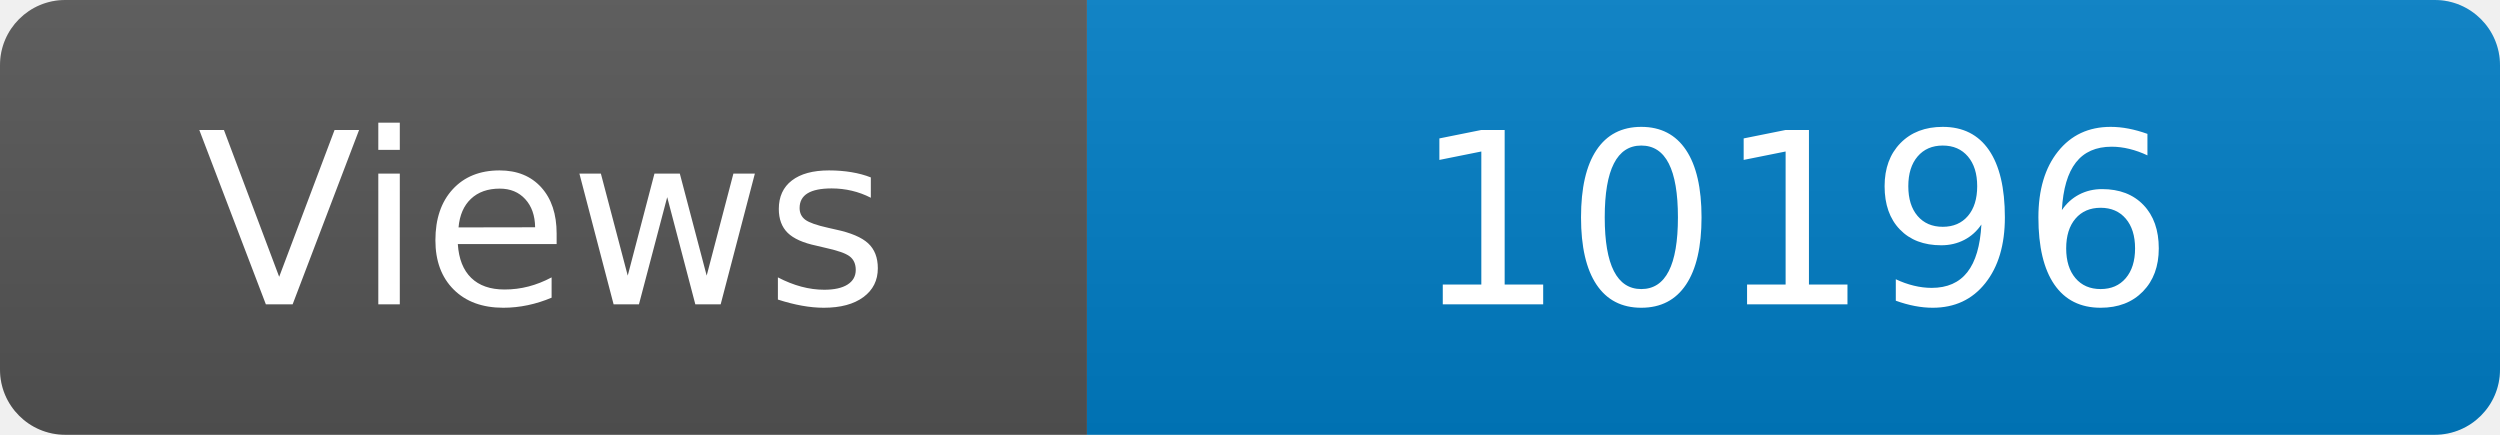
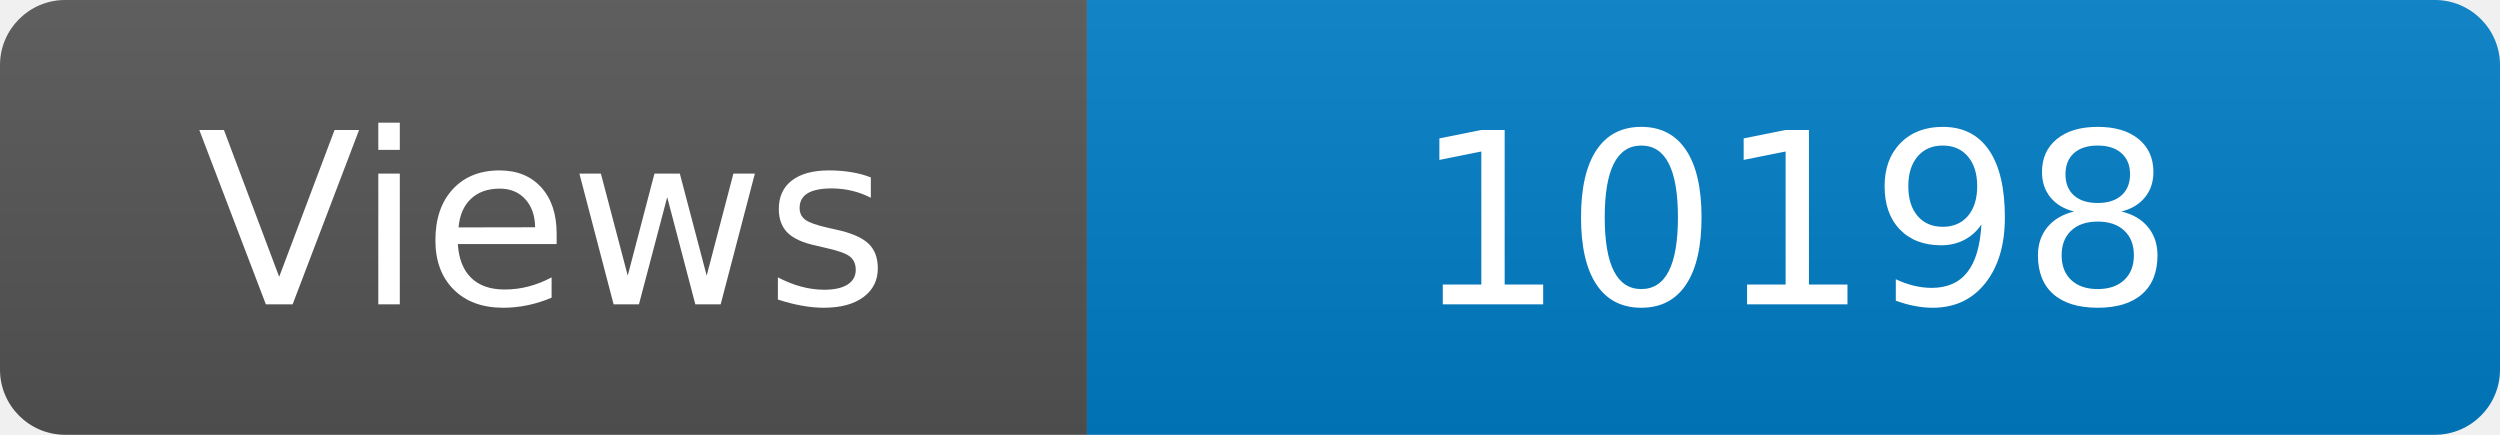
<svg xmlns="http://www.w3.org/2000/svg" width="115" height="20" role="img" aria-label="Maintained?: yes">
  <linearGradient id="s" x2="0" y2="100%">
    <stop offset="0" stop-color="#bbb" stop-opacity=".1" />
    <stop offset="1" stop-opacity=".1" />
  </linearGradient>
  <clipPath id="r">
    <rect width="115" height="20" rx="3" fill="#fff" />
  </clipPath>
  <g clip-path="url(#r)">
    <rect width="50" height="20" fill="#555" />
    <rect x="50" width="160" height="20" fill="#007ec6" />
    <rect width="115" height="20" fill="url(#s)" />
  </g>
  <g fill="#fff" text-anchor="middle" font-family="Verdana,Geneva,DejaVu Sans,sans-serif" font-size="110">
    <text x="250" y="140" transform="scale(.1)" fill="#fff">Views</text>
-     <text x="825" y="140" transform="scale(.1)" fill="#fff">10196</text>
+     <text x="825" y="140" transform="scale(.1)" fill="#fff">10198</text>
  </g>
</svg>
